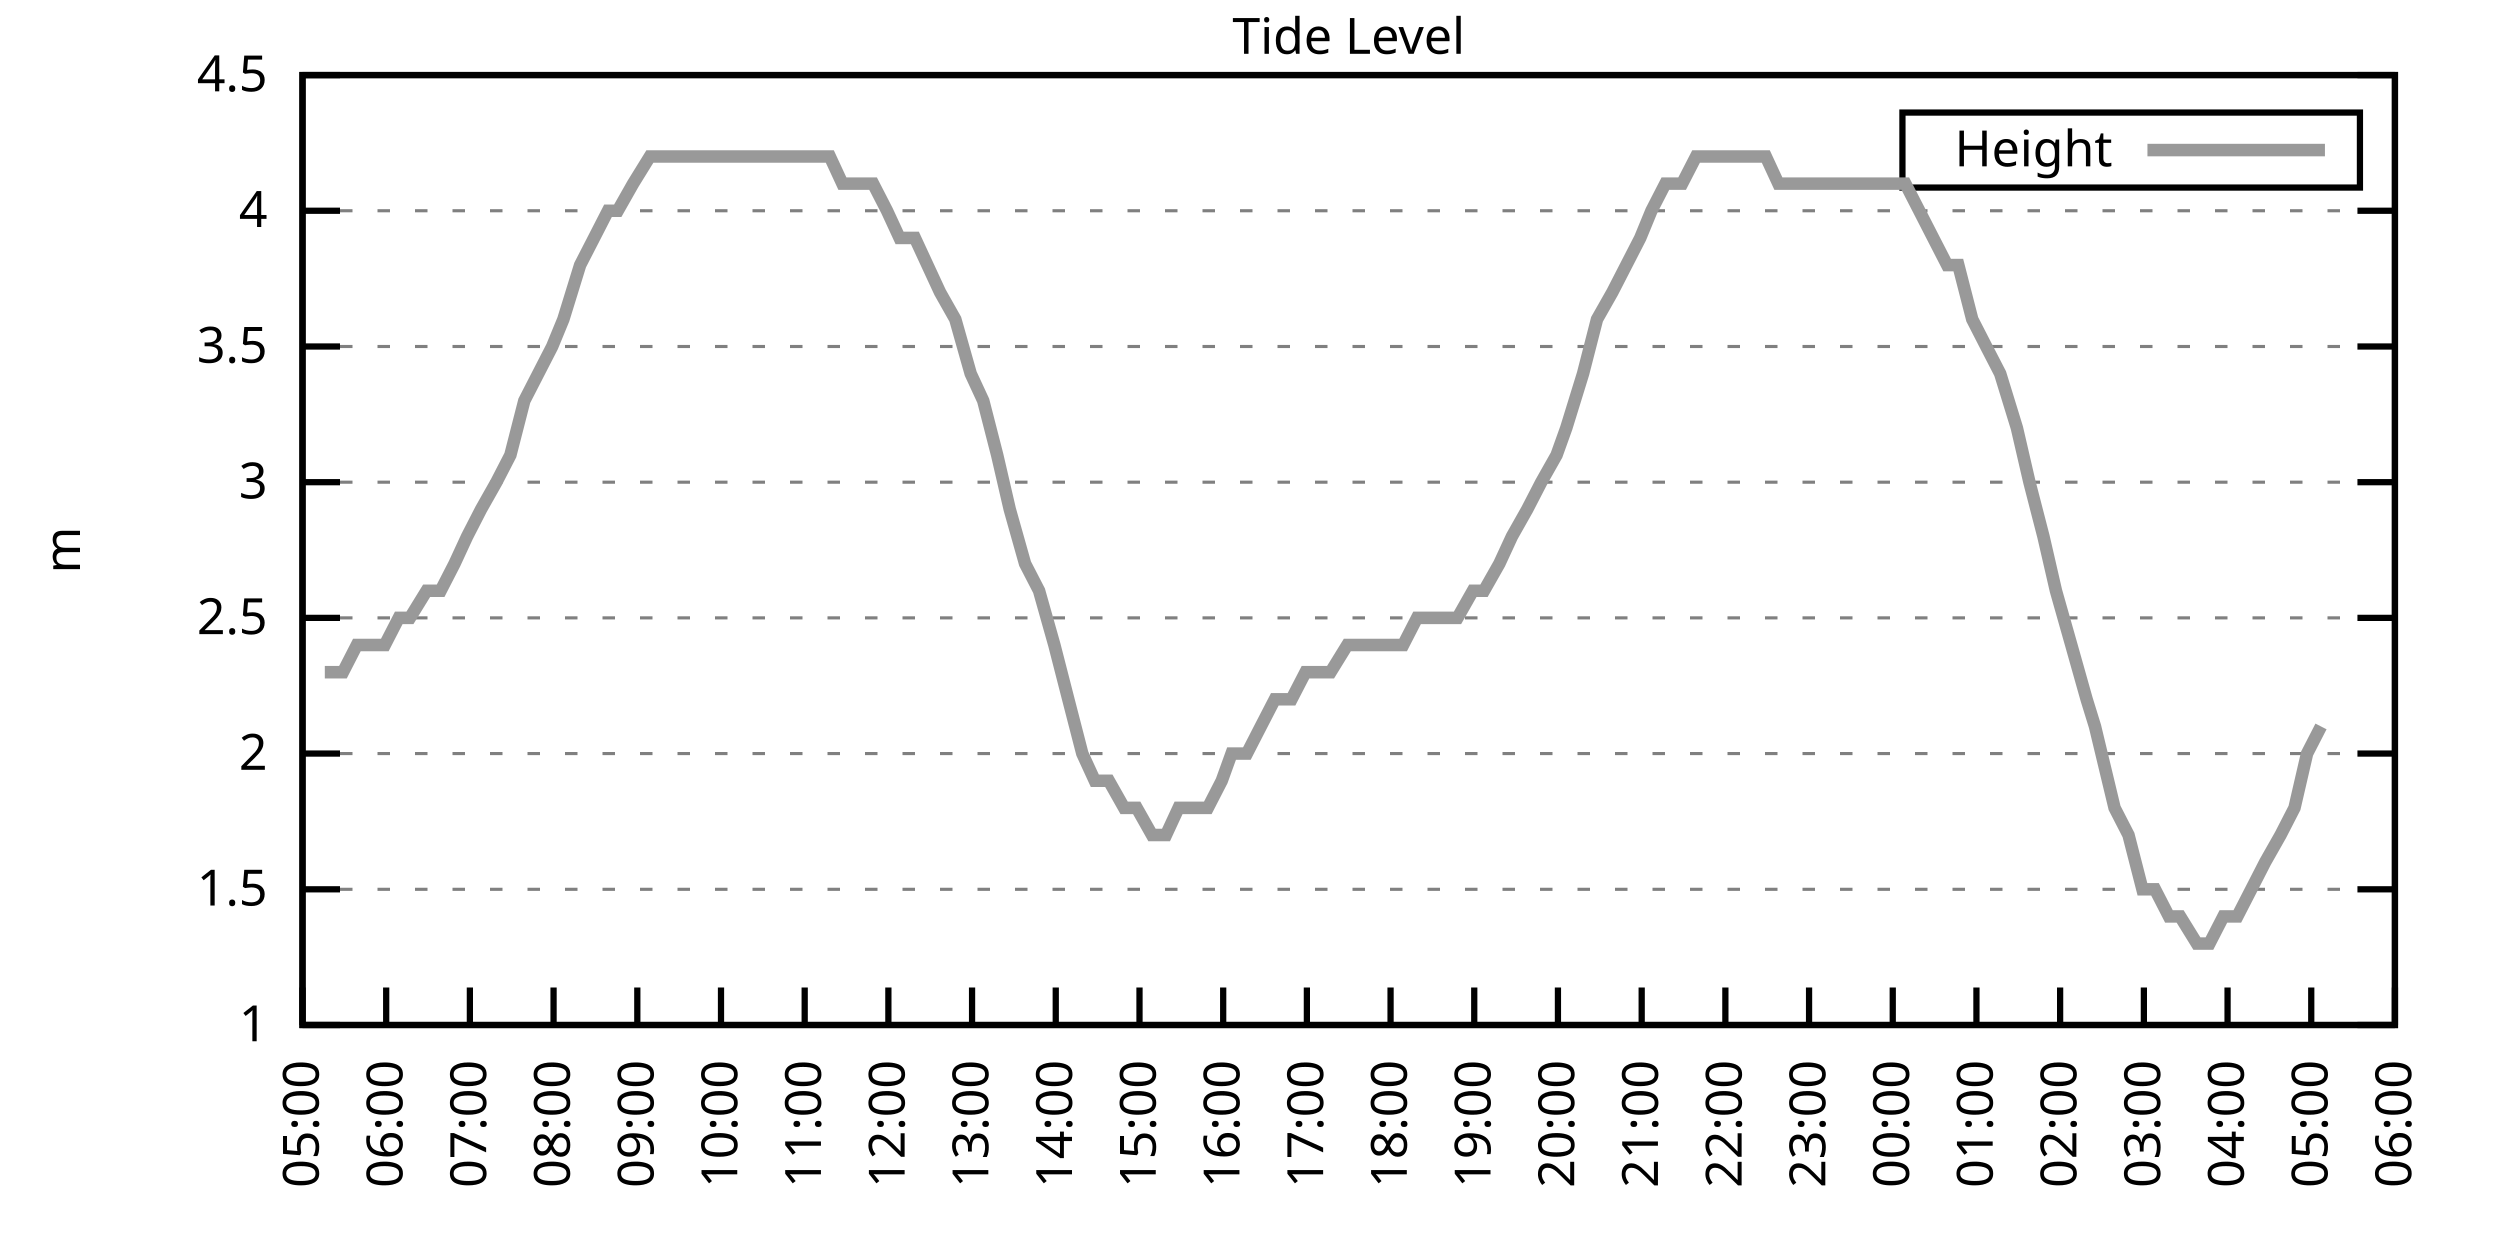
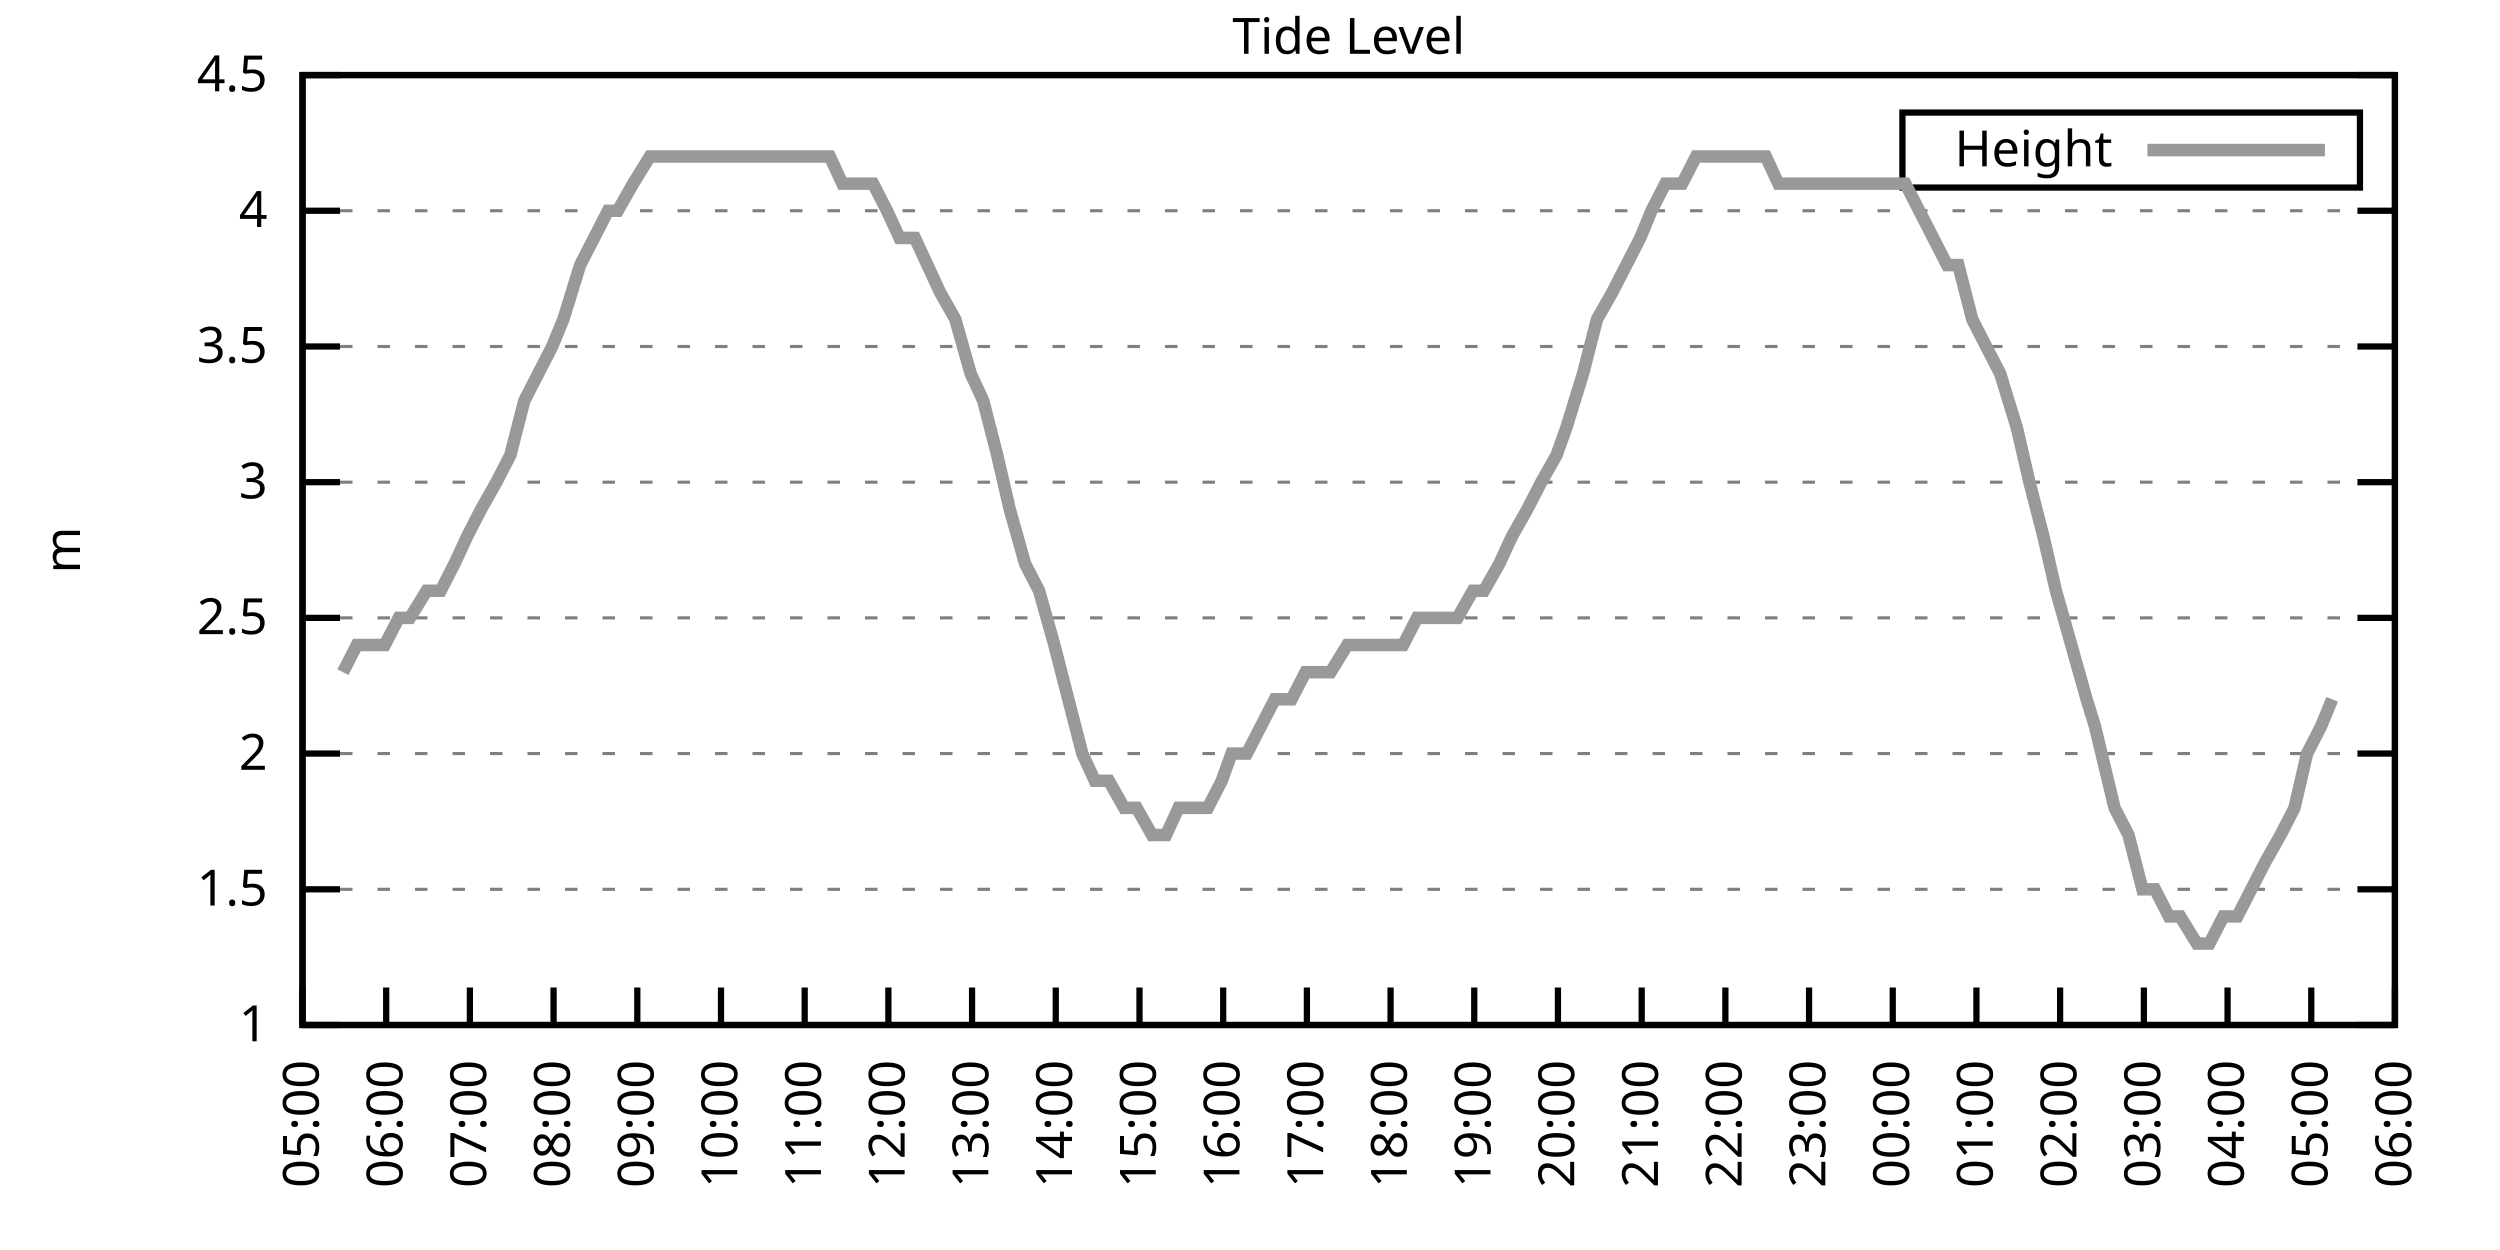
<svg xmlns="http://www.w3.org/2000/svg" xmlns:xlink="http://www.w3.org/1999/xlink" width="400" height="200" viewBox="0 0 400 200">
  <g id="gnuplot_canvas">
    <rect x="0" y="0" width="400" height="200" fill="none" />
    <defs>
      <circle id="gpDot" r="0.5" stroke-width="0.5" stroke="currentColor" />
      <path id="gpPt0" stroke-width="0.333" stroke="currentColor" d="M-1,0 h2 M0,-1 v2" />
      <path id="gpPt1" stroke-width="0.333" stroke="currentColor" d="M-1,-1 L1,1 M1,-1 L-1,1" />
      <path id="gpPt2" stroke-width="0.333" stroke="currentColor" d="M-1,0 L1,0 M0,-1 L0,1 M-1,-1 L1,1 M-1,1 L1,-1" />
      <rect id="gpPt3" stroke-width="0.333" stroke="currentColor" x="-1" y="-1" width="2" height="2" />
      <rect id="gpPt4" stroke-width="0.333" stroke="currentColor" fill="currentColor" x="-1" y="-1" width="2" height="2" />
      <circle id="gpPt5" stroke-width="0.333" stroke="currentColor" cx="0" cy="0" r="1" />
      <use xlink:href="#gpPt5" id="gpPt6" fill="currentColor" stroke="none" />
      <path id="gpPt7" stroke-width="0.333" stroke="currentColor" d="M0,-1.33 L-1.33,0.67 L1.33,0.67 z" />
      <use xlink:href="#gpPt7" id="gpPt8" fill="currentColor" stroke="none" />
      <use xlink:href="#gpPt7" id="gpPt9" stroke="currentColor" transform="rotate(180)" />
      <use xlink:href="#gpPt9" id="gpPt10" fill="currentColor" stroke="none" />
      <use xlink:href="#gpPt3" id="gpPt11" stroke="currentColor" transform="rotate(45)" />
      <use xlink:href="#gpPt11" id="gpPt12" fill="currentColor" stroke="none" />
      <path id="gpPt13" stroke-width="0.333" stroke="currentColor" d="M0,1.330 L1.265,0.411 L0.782,-1.067 L-0.782,-1.076 L-1.265,0.411 z" />
      <use xlink:href="#gpPt13" id="gpPt14" fill="currentColor" stroke="none" />
      <filter id="textbox" filterUnits="objectBoundingBox" x="0" y="0" height="1" width="1">
        <feFlood flood-color="white" flood-opacity="1" result="bgnd" />
        <feComposite in="SourceGraphic" in2="bgnd" operator="atop" />
      </filter>
      <filter id="greybox" filterUnits="objectBoundingBox" x="0" y="0" height="1" width="1">
        <feFlood flood-color="lightgrey" flood-opacity="1" result="grey" />
        <feComposite in="SourceGraphic" in2="grey" operator="atop" />
      </filter>
    </defs>
    <g fill="none" color="white" stroke="currentColor" stroke-width="1.00" stroke-linecap="butt" stroke-linejoin="miter">
</g>
    <g fill="none" color="black" stroke="currentColor" stroke-width="1.00" stroke-linecap="butt" stroke-linejoin="miter">
      <g stroke="none" shape-rendering="crispEdges">
        <polygon fill="rgb(255, 255, 255)" points="48.40,164.00 383.18,164.00 383.18,12.02 48.40,12.02 " />
      </g>
    </g>
    <g fill="none" color="black" stroke="currentColor" stroke-width="1.00" stroke-linecap="butt" stroke-linejoin="miter">
</g>
    <g fill="none" color="black" stroke="black" stroke-width="0.50" stroke-linecap="butt" stroke-linejoin="miter">
</g>
    <g fill="none" color="gray" stroke="currentColor" stroke-width="0.50" stroke-linecap="butt" stroke-linejoin="miter">
      <path stroke="gray" stroke-dasharray="2,4" class="gridline" d="M48.40,164.00 L383.19,164.00  " />
    </g>
    <g fill="none" color="gray" stroke="gray" stroke-width="1.00" stroke-linecap="butt" stroke-linejoin="miter">
</g>
    <g fill="none" color="black" stroke="currentColor" stroke-width="1.00" stroke-linecap="butt" stroke-linejoin="miter">
      <path stroke="black" d="M48.40,164.00 L54.40,164.00 M383.19,164.00 L377.19,164.00  " />
      <g transform="translate(42.80,166.60)" stroke="none" fill="black" font-family="Sans" font-size="8.00" text-anchor="end">
        <text>
          <tspan font-family="Sans"> 1</tspan>
        </text>
      </g>
    </g>
    <g fill="none" color="black" stroke="currentColor" stroke-width="1.00" stroke-linecap="butt" stroke-linejoin="miter">
</g>
    <g fill="none" color="black" stroke="black" stroke-width="0.50" stroke-linecap="butt" stroke-linejoin="miter">
</g>
    <g fill="none" color="gray" stroke="currentColor" stroke-width="0.50" stroke-linecap="butt" stroke-linejoin="miter">
      <path stroke="gray" stroke-dasharray="2,4" class="gridline" d="M48.40,142.29 L383.19,142.29  " />
    </g>
    <g fill="none" color="gray" stroke="gray" stroke-width="1.00" stroke-linecap="butt" stroke-linejoin="miter">
</g>
    <g fill="none" color="black" stroke="currentColor" stroke-width="1.00" stroke-linecap="butt" stroke-linejoin="miter">
      <path stroke="black" d="M48.40,142.29 L54.40,142.29 M383.19,142.29 L377.19,142.29  " />
      <g transform="translate(42.80,144.89)" stroke="none" fill="black" font-family="Sans" font-size="8.00" text-anchor="end">
        <text>
          <tspan font-family="Sans"> 1.5</tspan>
        </text>
      </g>
    </g>
    <g fill="none" color="black" stroke="currentColor" stroke-width="1.00" stroke-linecap="butt" stroke-linejoin="miter">
</g>
    <g fill="none" color="black" stroke="black" stroke-width="0.50" stroke-linecap="butt" stroke-linejoin="miter">
</g>
    <g fill="none" color="gray" stroke="currentColor" stroke-width="0.50" stroke-linecap="butt" stroke-linejoin="miter">
      <path stroke="gray" stroke-dasharray="2,4" class="gridline" d="M48.40,120.57 L383.19,120.57  " />
    </g>
    <g fill="none" color="gray" stroke="gray" stroke-width="1.00" stroke-linecap="butt" stroke-linejoin="miter">
</g>
    <g fill="none" color="black" stroke="currentColor" stroke-width="1.00" stroke-linecap="butt" stroke-linejoin="miter">
      <path stroke="black" d="M48.40,120.57 L54.40,120.57 M383.19,120.57 L377.19,120.57  " />
      <g transform="translate(42.80,123.17)" stroke="none" fill="black" font-family="Sans" font-size="8.00" text-anchor="end">
        <text>
          <tspan font-family="Sans"> 2</tspan>
        </text>
      </g>
    </g>
    <g fill="none" color="black" stroke="currentColor" stroke-width="1.00" stroke-linecap="butt" stroke-linejoin="miter">
</g>
    <g fill="none" color="black" stroke="black" stroke-width="0.50" stroke-linecap="butt" stroke-linejoin="miter">
</g>
    <g fill="none" color="gray" stroke="currentColor" stroke-width="0.50" stroke-linecap="butt" stroke-linejoin="miter">
      <path stroke="gray" stroke-dasharray="2,4" class="gridline" d="M48.40,98.86 L383.19,98.86  " />
    </g>
    <g fill="none" color="gray" stroke="gray" stroke-width="1.00" stroke-linecap="butt" stroke-linejoin="miter">
</g>
    <g fill="none" color="black" stroke="currentColor" stroke-width="1.00" stroke-linecap="butt" stroke-linejoin="miter">
      <path stroke="black" d="M48.40,98.86 L54.40,98.86 M383.19,98.86 L377.19,98.86  " />
      <g transform="translate(42.80,101.46)" stroke="none" fill="black" font-family="Sans" font-size="8.00" text-anchor="end">
        <text>
          <tspan font-family="Sans"> 2.5</tspan>
        </text>
      </g>
    </g>
    <g fill="none" color="black" stroke="currentColor" stroke-width="1.00" stroke-linecap="butt" stroke-linejoin="miter">
</g>
    <g fill="none" color="black" stroke="black" stroke-width="0.50" stroke-linecap="butt" stroke-linejoin="miter">
</g>
    <g fill="none" color="gray" stroke="currentColor" stroke-width="0.50" stroke-linecap="butt" stroke-linejoin="miter">
      <path stroke="gray" stroke-dasharray="2,4" class="gridline" d="M48.40,77.15 L383.19,77.15  " />
    </g>
    <g fill="none" color="gray" stroke="gray" stroke-width="1.00" stroke-linecap="butt" stroke-linejoin="miter">
</g>
    <g fill="none" color="black" stroke="currentColor" stroke-width="1.00" stroke-linecap="butt" stroke-linejoin="miter">
      <path stroke="black" d="M48.40,77.15 L54.40,77.15 M383.19,77.15 L377.19,77.15  " />
      <g transform="translate(42.80,79.75)" stroke="none" fill="black" font-family="Sans" font-size="8.00" text-anchor="end">
        <text>
          <tspan font-family="Sans"> 3</tspan>
        </text>
      </g>
    </g>
    <g fill="none" color="black" stroke="currentColor" stroke-width="1.00" stroke-linecap="butt" stroke-linejoin="miter">
</g>
    <g fill="none" color="black" stroke="black" stroke-width="0.50" stroke-linecap="butt" stroke-linejoin="miter">
</g>
    <g fill="none" color="gray" stroke="currentColor" stroke-width="0.50" stroke-linecap="butt" stroke-linejoin="miter">
      <path stroke="gray" stroke-dasharray="2,4" class="gridline" d="M48.40,55.44 L383.19,55.44  " />
    </g>
    <g fill="none" color="gray" stroke="gray" stroke-width="1.00" stroke-linecap="butt" stroke-linejoin="miter">
</g>
    <g fill="none" color="black" stroke="currentColor" stroke-width="1.00" stroke-linecap="butt" stroke-linejoin="miter">
      <path stroke="black" d="M48.40,55.44 L54.40,55.44 M383.19,55.44 L377.19,55.44  " />
      <g transform="translate(42.80,58.04)" stroke="none" fill="black" font-family="Sans" font-size="8.00" text-anchor="end">
        <text>
          <tspan font-family="Sans"> 3.5</tspan>
        </text>
      </g>
    </g>
    <g fill="none" color="black" stroke="currentColor" stroke-width="1.00" stroke-linecap="butt" stroke-linejoin="miter">
</g>
    <g fill="none" color="black" stroke="black" stroke-width="0.50" stroke-linecap="butt" stroke-linejoin="miter">
</g>
    <g fill="none" color="gray" stroke="currentColor" stroke-width="0.50" stroke-linecap="butt" stroke-linejoin="miter">
      <path stroke="gray" stroke-dasharray="2,4" class="gridline" d="M48.40,33.72 L383.19,33.72  " />
    </g>
    <g fill="none" color="gray" stroke="gray" stroke-width="1.00" stroke-linecap="butt" stroke-linejoin="miter">
</g>
    <g fill="none" color="black" stroke="currentColor" stroke-width="1.00" stroke-linecap="butt" stroke-linejoin="miter">
      <path stroke="black" d="M48.40,33.72 L54.40,33.72 M383.19,33.72 L377.19,33.72  " />
      <g transform="translate(42.80,36.32)" stroke="none" fill="black" font-family="Sans" font-size="8.00" text-anchor="end">
        <text>
          <tspan font-family="Sans"> 4</tspan>
        </text>
      </g>
    </g>
    <g fill="none" color="black" stroke="currentColor" stroke-width="1.00" stroke-linecap="butt" stroke-linejoin="miter">
</g>
    <g fill="none" color="black" stroke="black" stroke-width="0.50" stroke-linecap="butt" stroke-linejoin="miter">
</g>
    <g fill="none" color="gray" stroke="currentColor" stroke-width="0.50" stroke-linecap="butt" stroke-linejoin="miter">
      <path stroke="gray" stroke-dasharray="2,4" class="gridline" d="M48.40,12.01 L383.19,12.01  " />
    </g>
    <g fill="none" color="gray" stroke="gray" stroke-width="1.00" stroke-linecap="butt" stroke-linejoin="miter">
</g>
    <g fill="none" color="black" stroke="currentColor" stroke-width="1.00" stroke-linecap="butt" stroke-linejoin="miter">
      <path stroke="black" d="M48.40,12.01 L54.40,12.01 M383.19,12.01 L377.19,12.01  " />
      <g transform="translate(42.80,14.61)" stroke="none" fill="black" font-family="Sans" font-size="8.00" text-anchor="end">
        <text>
          <tspan font-family="Sans"> 4.5</tspan>
        </text>
      </g>
    </g>
    <g fill="none" color="black" stroke="currentColor" stroke-width="1.00" stroke-linecap="butt" stroke-linejoin="miter">
      <path stroke="black" d="M48.40,164.00 L48.40,158.00  " />
      <g transform="translate(51.00,169.60) rotate(270.00)" stroke="none" fill="black" font-family="Sans" font-size="8.00" text-anchor="end">
        <text>
          <tspan font-family="Sans">05:00</tspan>
        </text>
      </g>
    </g>
    <g fill="none" color="black" stroke="currentColor" stroke-width="1.00" stroke-linecap="butt" stroke-linejoin="miter">
      <path stroke="black" d="M61.79,164.00 L61.79,158.00  " />
      <g transform="translate(64.39,169.60) rotate(270.00)" stroke="none" fill="black" font-family="Sans" font-size="8.00" text-anchor="end">
        <text>
          <tspan font-family="Sans">06:00</tspan>
        </text>
      </g>
    </g>
    <g fill="none" color="black" stroke="currentColor" stroke-width="1.00" stroke-linecap="butt" stroke-linejoin="miter">
      <path stroke="black" d="M75.18,164.00 L75.18,158.00  " />
      <g transform="translate(77.78,169.60) rotate(270.00)" stroke="none" fill="black" font-family="Sans" font-size="8.00" text-anchor="end">
        <text>
          <tspan font-family="Sans">07:00</tspan>
        </text>
      </g>
    </g>
    <g fill="none" color="black" stroke="currentColor" stroke-width="1.00" stroke-linecap="butt" stroke-linejoin="miter">
      <path stroke="black" d="M88.57,164.00 L88.57,158.00  " />
      <g transform="translate(91.17,169.60) rotate(270.00)" stroke="none" fill="black" font-family="Sans" font-size="8.00" text-anchor="end">
        <text>
          <tspan font-family="Sans">08:00</tspan>
        </text>
      </g>
    </g>
    <g fill="none" color="black" stroke="currentColor" stroke-width="1.00" stroke-linecap="butt" stroke-linejoin="miter">
      <path stroke="black" d="M101.97,164.00 L101.97,158.00  " />
      <g transform="translate(104.57,169.60) rotate(270.00)" stroke="none" fill="black" font-family="Sans" font-size="8.00" text-anchor="end">
        <text>
          <tspan font-family="Sans">09:00</tspan>
        </text>
      </g>
    </g>
    <g fill="none" color="black" stroke="currentColor" stroke-width="1.00" stroke-linecap="butt" stroke-linejoin="miter">
      <path stroke="black" d="M115.36,164.00 L115.36,158.00  " />
      <g transform="translate(117.96,169.60) rotate(270.00)" stroke="none" fill="black" font-family="Sans" font-size="8.00" text-anchor="end">
        <text>
          <tspan font-family="Sans">10:00</tspan>
        </text>
      </g>
    </g>
    <g fill="none" color="black" stroke="currentColor" stroke-width="1.00" stroke-linecap="butt" stroke-linejoin="miter">
      <path stroke="black" d="M128.75,164.00 L128.75,158.00  " />
      <g transform="translate(131.35,169.60) rotate(270.00)" stroke="none" fill="black" font-family="Sans" font-size="8.00" text-anchor="end">
        <text>
          <tspan font-family="Sans">11:00</tspan>
        </text>
      </g>
    </g>
    <g fill="none" color="black" stroke="currentColor" stroke-width="1.00" stroke-linecap="butt" stroke-linejoin="miter">
      <path stroke="black" d="M142.14,164.00 L142.14,158.00  " />
      <g transform="translate(144.74,169.60) rotate(270.00)" stroke="none" fill="black" font-family="Sans" font-size="8.00" text-anchor="end">
        <text>
          <tspan font-family="Sans">12:00</tspan>
        </text>
      </g>
    </g>
    <g fill="none" color="black" stroke="currentColor" stroke-width="1.00" stroke-linecap="butt" stroke-linejoin="miter">
      <path stroke="black" d="M155.53,164.00 L155.53,158.00  " />
      <g transform="translate(158.13,169.60) rotate(270.00)" stroke="none" fill="black" font-family="Sans" font-size="8.00" text-anchor="end">
        <text>
          <tspan font-family="Sans">13:00</tspan>
        </text>
      </g>
    </g>
    <g fill="none" color="black" stroke="currentColor" stroke-width="1.00" stroke-linecap="butt" stroke-linejoin="miter">
      <path stroke="black" d="M168.92,164.00 L168.92,158.00  " />
      <g transform="translate(171.52,169.60) rotate(270.00)" stroke="none" fill="black" font-family="Sans" font-size="8.00" text-anchor="end">
        <text>
          <tspan font-family="Sans">14:00</tspan>
        </text>
      </g>
    </g>
    <g fill="none" color="black" stroke="currentColor" stroke-width="1.00" stroke-linecap="butt" stroke-linejoin="miter">
      <path stroke="black" d="M182.32,164.00 L182.32,158.00  " />
      <g transform="translate(184.92,169.60) rotate(270.00)" stroke="none" fill="black" font-family="Sans" font-size="8.00" text-anchor="end">
        <text>
          <tspan font-family="Sans">15:00</tspan>
        </text>
      </g>
    </g>
    <g fill="none" color="black" stroke="currentColor" stroke-width="1.00" stroke-linecap="butt" stroke-linejoin="miter">
      <path stroke="black" d="M195.71,164.00 L195.71,158.00  " />
      <g transform="translate(198.31,169.60) rotate(270.00)" stroke="none" fill="black" font-family="Sans" font-size="8.00" text-anchor="end">
        <text>
          <tspan font-family="Sans">16:00</tspan>
        </text>
      </g>
    </g>
    <g fill="none" color="black" stroke="currentColor" stroke-width="1.00" stroke-linecap="butt" stroke-linejoin="miter">
      <path stroke="black" d="M209.10,164.00 L209.10,158.00  " />
      <g transform="translate(211.70,169.60) rotate(270.00)" stroke="none" fill="black" font-family="Sans" font-size="8.00" text-anchor="end">
        <text>
          <tspan font-family="Sans">17:00</tspan>
        </text>
      </g>
    </g>
    <g fill="none" color="black" stroke="currentColor" stroke-width="1.00" stroke-linecap="butt" stroke-linejoin="miter">
      <path stroke="black" d="M222.49,164.00 L222.49,158.00  " />
      <g transform="translate(225.09,169.60) rotate(270.00)" stroke="none" fill="black" font-family="Sans" font-size="8.00" text-anchor="end">
        <text>
          <tspan font-family="Sans">18:00</tspan>
        </text>
      </g>
    </g>
    <g fill="none" color="black" stroke="currentColor" stroke-width="1.00" stroke-linecap="butt" stroke-linejoin="miter">
      <path stroke="black" d="M235.88,164.00 L235.88,158.00  " />
      <g transform="translate(238.48,169.60) rotate(270.00)" stroke="none" fill="black" font-family="Sans" font-size="8.00" text-anchor="end">
        <text>
          <tspan font-family="Sans">19:00</tspan>
        </text>
      </g>
    </g>
    <g fill="none" color="black" stroke="currentColor" stroke-width="1.00" stroke-linecap="butt" stroke-linejoin="miter">
      <path stroke="black" d="M249.27,164.00 L249.27,158.00  " />
      <g transform="translate(251.87,169.60) rotate(270.00)" stroke="none" fill="black" font-family="Sans" font-size="8.00" text-anchor="end">
        <text>
          <tspan font-family="Sans">20:00</tspan>
        </text>
      </g>
    </g>
    <g fill="none" color="black" stroke="currentColor" stroke-width="1.00" stroke-linecap="butt" stroke-linejoin="miter">
      <path stroke="black" d="M262.67,164.00 L262.67,158.00  " />
      <g transform="translate(265.27,169.60) rotate(270.00)" stroke="none" fill="black" font-family="Sans" font-size="8.00" text-anchor="end">
        <text>
          <tspan font-family="Sans">21:00</tspan>
        </text>
      </g>
    </g>
    <g fill="none" color="black" stroke="currentColor" stroke-width="1.00" stroke-linecap="butt" stroke-linejoin="miter">
      <path stroke="black" d="M276.06,164.00 L276.06,158.00  " />
      <g transform="translate(278.66,169.60) rotate(270.00)" stroke="none" fill="black" font-family="Sans" font-size="8.00" text-anchor="end">
        <text>
          <tspan font-family="Sans">22:00</tspan>
        </text>
      </g>
    </g>
    <g fill="none" color="black" stroke="currentColor" stroke-width="1.00" stroke-linecap="butt" stroke-linejoin="miter">
      <path stroke="black" d="M289.45,164.00 L289.45,158.00  " />
      <g transform="translate(292.05,169.60) rotate(270.00)" stroke="none" fill="black" font-family="Sans" font-size="8.00" text-anchor="end">
        <text>
          <tspan font-family="Sans">23:00</tspan>
        </text>
      </g>
    </g>
    <g fill="none" color="black" stroke="currentColor" stroke-width="1.00" stroke-linecap="butt" stroke-linejoin="miter">
      <path stroke="black" d="M302.84,164.00 L302.84,158.00  " />
      <g transform="translate(305.44,169.60) rotate(270.00)" stroke="none" fill="black" font-family="Sans" font-size="8.00" text-anchor="end">
        <text>
          <tspan font-family="Sans">00:00</tspan>
        </text>
      </g>
    </g>
    <g fill="none" color="black" stroke="currentColor" stroke-width="1.00" stroke-linecap="butt" stroke-linejoin="miter">
      <path stroke="black" d="M316.23,164.00 L316.23,158.00  " />
      <g transform="translate(318.83,169.60) rotate(270.00)" stroke="none" fill="black" font-family="Sans" font-size="8.00" text-anchor="end">
        <text>
          <tspan font-family="Sans">01:00</tspan>
        </text>
      </g>
    </g>
    <g fill="none" color="black" stroke="currentColor" stroke-width="1.00" stroke-linecap="butt" stroke-linejoin="miter">
      <path stroke="black" d="M329.62,164.00 L329.62,158.00  " />
      <g transform="translate(332.22,169.60) rotate(270.00)" stroke="none" fill="black" font-family="Sans" font-size="8.00" text-anchor="end">
        <text>
          <tspan font-family="Sans">02:00</tspan>
        </text>
      </g>
    </g>
    <g fill="none" color="black" stroke="currentColor" stroke-width="1.00" stroke-linecap="butt" stroke-linejoin="miter">
      <path stroke="black" d="M343.02,164.00 L343.02,158.00  " />
      <g transform="translate(345.62,169.60) rotate(270.00)" stroke="none" fill="black" font-family="Sans" font-size="8.00" text-anchor="end">
        <text>
          <tspan font-family="Sans">03:00</tspan>
        </text>
      </g>
    </g>
    <g fill="none" color="black" stroke="currentColor" stroke-width="1.00" stroke-linecap="butt" stroke-linejoin="miter">
      <path stroke="black" d="M356.41,164.00 L356.41,158.00  " />
      <g transform="translate(359.01,169.60) rotate(270.00)" stroke="none" fill="black" font-family="Sans" font-size="8.00" text-anchor="end">
        <text>
          <tspan font-family="Sans">04:00</tspan>
        </text>
      </g>
    </g>
    <g fill="none" color="black" stroke="currentColor" stroke-width="1.00" stroke-linecap="butt" stroke-linejoin="miter">
      <path stroke="black" d="M369.80,164.00 L369.80,158.00  " />
      <g transform="translate(372.40,169.60) rotate(270.00)" stroke="none" fill="black" font-family="Sans" font-size="8.00" text-anchor="end">
        <text>
          <tspan font-family="Sans">05:00</tspan>
        </text>
      </g>
    </g>
    <g fill="none" color="black" stroke="currentColor" stroke-width="1.00" stroke-linecap="butt" stroke-linejoin="miter">
      <path stroke="black" d="M383.19,164.00 L383.19,158.00  " />
      <g transform="translate(385.79,169.60) rotate(270.00)" stroke="none" fill="black" font-family="Sans" font-size="8.00" text-anchor="end">
        <text>
          <tspan font-family="Sans">06:00</tspan>
        </text>
      </g>
    </g>
    <g fill="none" color="black" stroke="currentColor" stroke-width="1.00" stroke-linecap="butt" stroke-linejoin="miter">
</g>
    <g fill="none" color="black" stroke="currentColor" stroke-width="1.00" stroke-linecap="butt" stroke-linejoin="miter">
      <path stroke="black" d="M48.40,12.01 L48.40,164.00 L383.19,164.00 L383.19,12.01 L48.40,12.01 Z  " />
    </g>
    <g fill="none" color="black" stroke="currentColor" stroke-width="1.00" stroke-linecap="butt" stroke-linejoin="miter">
</g>
    <g fill="none" color="black" stroke="currentColor" stroke-width="1.00" stroke-linecap="butt" stroke-linejoin="miter">
      <path stroke="black" d="M304.39,30.01 L304.39,18.01 L377.59,18.01 L377.59,30.01 L304.39,30.01 Z  " />
    </g>
    <g id="Tide_level_plot_1">
      <g fill="none" color="white" stroke="black" stroke-width="2.00" stroke-linecap="butt" stroke-linejoin="miter">
</g>
      <g fill="none" color="black" stroke="currentColor" stroke-width="2.00" stroke-linecap="butt" stroke-linejoin="miter">
        <g transform="translate(337.99,26.61)" stroke="none" fill="black" font-family="Sans" font-size="8.00" text-anchor="end">
          <text>
            <tspan font-family="Sans">Height</tspan>
          </text>
        </g>
      </g>
      <g fill="none" color="black" stroke="currentColor" stroke-width="2.00" stroke-linecap="butt" stroke-linejoin="miter">
-         <path stroke="rgb(153, 153, 153)" d="M343.59,24.01 L371.99,24.01 M51.97,107.55 L54.87,107.55 L57.10,103.20 L58.89,103.20 L61.57,103.20 L63.80,98.86   L65.59,98.86 L68.26,94.52 L70.50,94.52 L72.73,90.18 L74.74,85.83 L76.97,81.49 L79.42,77.15 L81.66,72.81   L83.89,64.12 L86.12,59.78 L88.35,55.44 L90.14,51.09 L92.82,42.41 L95.05,38.07 L97.28,33.72 L98.84,33.72   L101.30,29.38 L103.98,25.04 L106.21,25.04 L108.44,25.04 L110.67,25.04 L114.47,25.04 L117.14,25.04 L119.38,25.04   L121.61,25.04 L123.84,25.04 L126.07,25.04 L128.53,25.04 L130.54,25.04 L132.77,25.04 L134.78,29.38 L137.45,29.38   L139.69,29.38 L141.92,33.72 L143.93,38.07 L146.38,38.07 L148.39,42.41 L150.40,46.75 L152.85,51.09 L155.31,59.78   L157.32,64.12 L159.55,72.81 L161.56,81.49 L164.01,90.18 L166.25,94.52 L168.70,103.20 L170.93,111.89 L173.17,120.57   L175.17,124.92 L177.41,124.92 L179.86,129.26 L181.87,129.26 L184.32,133.60 L186.56,133.60 L188.57,129.26 L190.80,129.26   L193.25,129.26 L195.48,124.92 L197.05,120.57 L199.50,120.57 L201.73,116.23 L203.97,111.89 L206.64,111.89 L208.88,107.55   L210.66,107.55 L212.89,107.55 L215.57,103.20 L217.80,103.20 L220.04,103.20 L222.04,103.20 L224.50,103.20 L226.73,98.86   L228.96,98.86 L230.97,98.86 L233.20,98.86 L235.66,94.52 L237.44,94.52 L239.90,90.18 L241.91,85.83 L244.36,81.49   L246.60,77.15 L249.05,72.81 L250.61,68.46 L253.29,59.78 L255.52,51.09 L257.98,46.75 L260.21,42.41 L262.44,38.07   L264.23,33.72 L266.46,29.38 L269.14,29.38 L271.37,25.04 L273.60,25.04 L275.83,25.04 L278.07,25.04 L279.63,25.04   L282.53,25.04 L284.54,29.38 L286.77,29.38 L289.00,29.38 L291.23,29.38 L293.47,29.38 L295.70,29.38 L297.93,29.38   L300.39,29.38 L302.62,29.38 L304.85,29.38 L307.08,33.72 L309.31,38.07 L311.54,42.41 L313.33,42.41 L315.56,51.09   L317.79,55.44 L320.03,59.78 L322.70,68.46 L324.71,77.15 L326.95,85.83 L328.95,94.52 L331.41,103.20 L333.86,111.89   L335.20,116.23 L338.33,129.26 L340.56,133.60 L342.79,142.29 L344.80,142.29 L347.03,146.63 L348.82,146.63 L351.50,150.97   L353.51,150.97 L355.74,146.63 L357.97,146.63 L360.20,142.29 L362.43,137.94 L364.89,133.60 L367.12,129.26 L369.13,120.57   L371.36,116.23  " />
+         <path stroke="rgb(153, 153, 153)" d="M343.59,24.01 L371.99,24.01 M54.87,107.55 L57.10,103.20 L58.89,103.20 L61.57,103.20 L63.80,98.86 L65.59,98.86   L68.26,94.52 L70.50,94.52 L72.73,90.18 L74.74,85.83 L76.97,81.49 L79.42,77.15 L81.66,72.81 L83.89,64.12   L86.12,59.78 L88.35,55.44 L90.14,51.09 L92.82,42.41 L95.05,38.07 L97.28,33.72 L98.84,33.72 L101.30,29.38   L103.98,25.04 L106.21,25.04 L108.44,25.04 L110.67,25.04 L114.47,25.04 L117.14,25.04 L119.38,25.04 L121.61,25.04   L123.84,25.04 L126.07,25.04 L128.53,25.04 L130.54,25.04 L132.77,25.04 L134.78,29.38 L137.45,29.38 L139.69,29.38   L141.92,33.72 L143.93,38.07 L146.38,38.07 L148.39,42.41 L150.40,46.75 L152.85,51.09 L155.31,59.78 L157.32,64.12   L159.55,72.81 L161.56,81.49 L164.01,90.18 L166.25,94.52 L168.70,103.20 L170.93,111.89 L173.17,120.57 L175.17,124.92   L177.41,124.92 L179.86,129.26 L181.87,129.26 L184.32,133.60 L186.56,133.60 L188.57,129.26 L190.80,129.26 L193.25,129.26   L195.48,124.92 L197.05,120.57 L199.50,120.57 L201.73,116.23 L203.97,111.89 L206.64,111.89 L208.88,107.55 L210.66,107.55   L212.89,107.55 L215.57,103.20 L217.80,103.20 L220.04,103.20 L222.04,103.20 L224.50,103.20 L226.73,98.86 L228.96,98.86   L230.97,98.86 L233.20,98.86 L235.66,94.52 L237.44,94.52 L239.90,90.18 L241.91,85.83 L244.36,81.49 L246.60,77.15   L249.05,72.81 L250.61,68.46 L253.29,59.78 L255.52,51.09 L257.98,46.75 L260.21,42.41 L262.44,38.07 L264.23,33.72   L266.46,29.38 L269.14,29.38 L271.37,25.04 L273.60,25.04 L275.83,25.04 L278.07,25.04 L279.63,25.04 L282.53,25.04   L284.54,29.38 L286.77,29.38 L289.00,29.38 L291.23,29.38 L293.47,29.38 L295.70,29.38 L297.93,29.38 L300.39,29.38   L302.62,29.38 L304.85,29.38 L307.08,33.72 L309.31,38.07 L311.54,42.41 L313.33,42.41 L315.56,51.09 L317.79,55.44   L320.03,59.78 L322.70,68.46 L324.71,77.15 L326.95,85.83 L328.95,94.52 L331.41,103.20 L333.86,111.89 L335.20,116.23   L338.33,129.26 L340.56,133.60 L342.79,142.29 L344.80,142.29 L347.03,146.63 L348.82,146.63 L351.50,150.97 L353.51,150.97   L355.74,146.63 L357.97,146.63 L360.20,142.29 L362.43,137.94 L364.89,133.60 L367.12,129.26 L369.13,120.57 L371.36,116.23   L373.15,111.89  " />
      </g>
    </g>
    <g fill="none" color="black" stroke="currentColor" stroke-width="2.00" stroke-linecap="butt" stroke-linejoin="miter">
</g>
    <g fill="none" color="black" stroke="black" stroke-width="1.00" stroke-linecap="butt" stroke-linejoin="miter">
</g>
    <g fill="none" color="black" stroke="currentColor" stroke-width="1.00" stroke-linecap="butt" stroke-linejoin="miter">
      <path stroke="black" d="M48.40,12.01 L48.40,164.00 L383.19,164.00 L383.19,12.01 L48.40,12.01 Z  " />
      <g transform="translate(12.80,88.01) rotate(270.00)" stroke="none" fill="black" font-family="Sans" font-size="8.00" text-anchor="middle">
        <text>
          <tspan font-family="Sans">m</tspan>
        </text>
      </g>
    </g>
    <g fill="none" color="black" stroke="currentColor" stroke-width="1.00" stroke-linecap="butt" stroke-linejoin="miter">
</g>
    <g fill="none" color="black" stroke="currentColor" stroke-width="1.00" stroke-linecap="butt" stroke-linejoin="miter">
      <g transform="translate(215.79,8.61)" stroke="none" fill="black" font-family="Sans" font-size="8.00" text-anchor="middle">
        <text>
          <tspan font-family="Sans">Tide Level</tspan>
        </text>
      </g>
    </g>
    <g fill="none" color="black" stroke="currentColor" stroke-width="1.00" stroke-linecap="butt" stroke-linejoin="miter">
</g>
  </g>
</svg>
